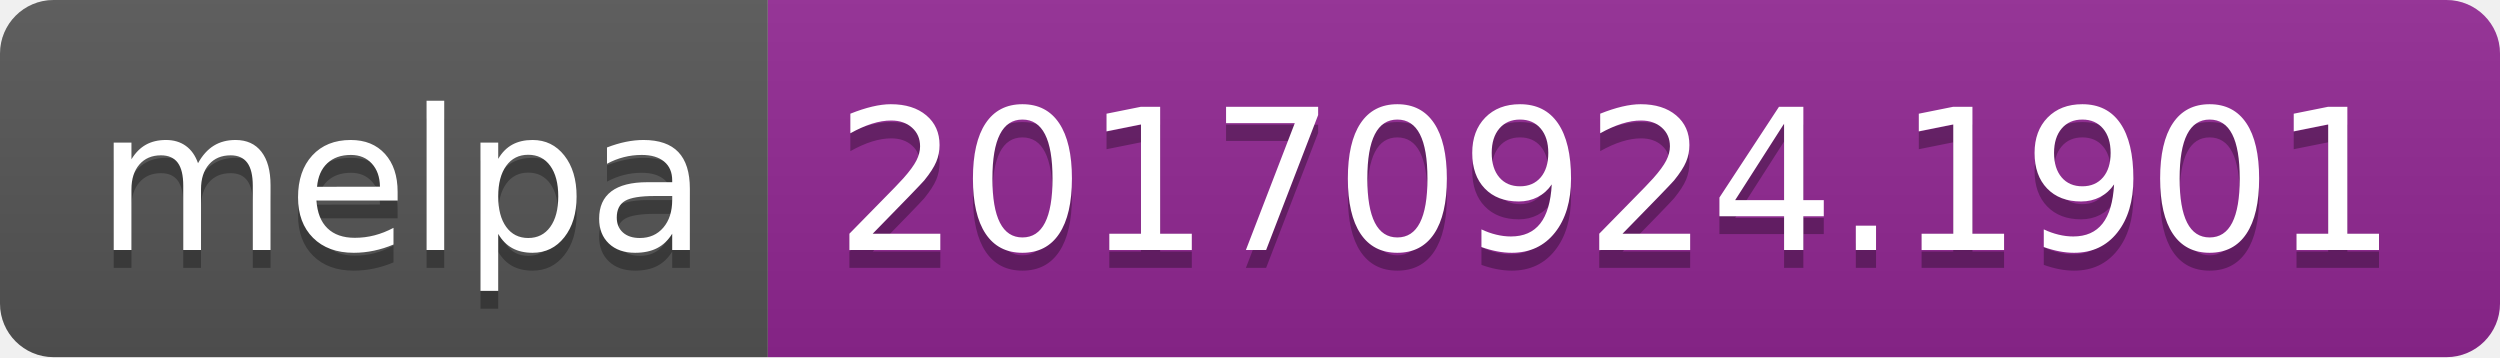
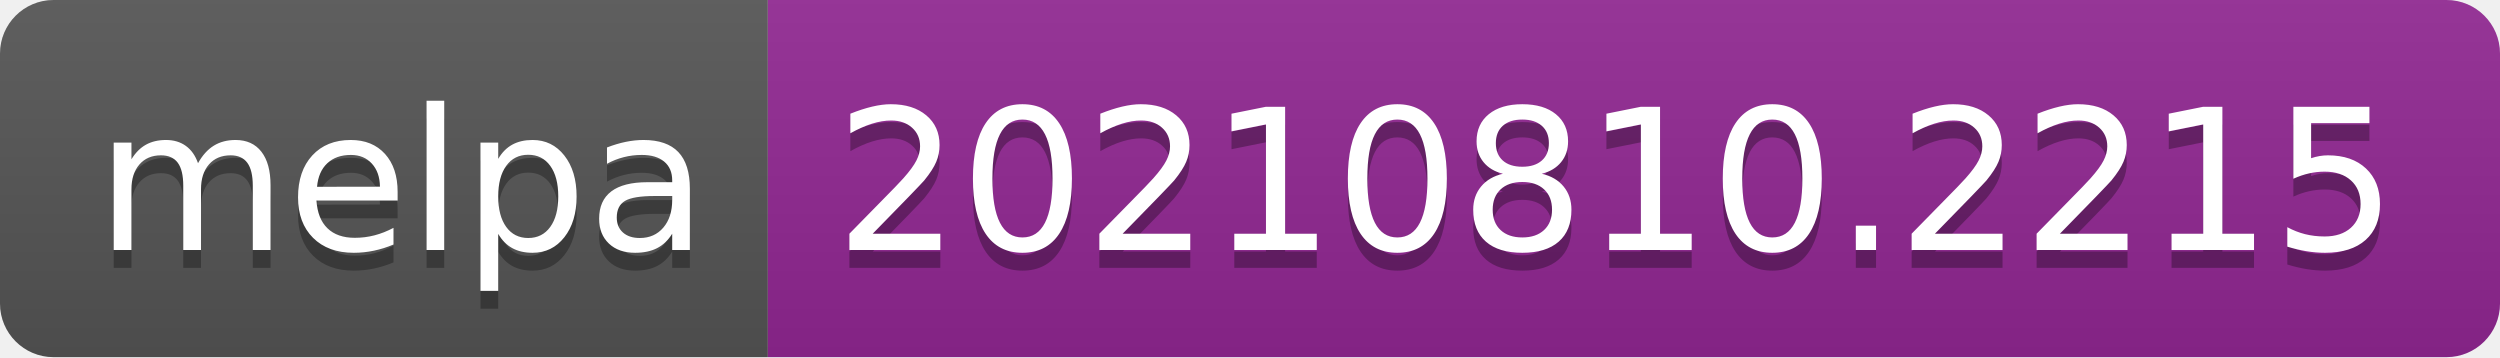
- <svg xmlns="http://www.w3.org/2000/svg" width="140" height="20" role="img" aria-label="melpa: 20170924.1901">
+ <svg xmlns="http://www.w3.org/2000/svg" width="140" height="20" role="img" aria-label="melpa: 20210810.2215">
  <linearGradient id="s" x2="0" y2="100%">
    <stop offset="0" stop-color="#bbb" stop-opacity=".1" />
    <stop offset="1" stop-opacity=".1" />
  </linearGradient>
  <clipPath id="r">
    <rect width="140" height="20" rx="3" fill="#fff" />
  </clipPath>
  <g clip-path="url(#r)">
    <rect width="43" height="20" fill="#555" />
    <rect x="43" width="97" height="20" fill="#922793" />
    <rect width="140" height="20" fill="url(#s)" />
  </g>
  <g fill="#fff" text-anchor="middle" font-family="Verdana,Geneva,DejaVu Sans,sans-serif" text-rendering="geometricPrecision" font-size="110">
    <text aria-hidden="true" x="225" y="150" fill="#010101" fill-opacity=".3" transform="scale(.1)" textLength="330">melpa</text>
    <text x="225" y="140" transform="scale(.1)" fill="#fff" textLength="330">melpa</text>
-     <text aria-hidden="true" x="905" y="150" fill="#010101" fill-opacity=".3" transform="scale(.1)" textLength="870">20170924.1901</text>
-     <text x="905" y="140" transform="scale(.1)" fill="#fff" textLength="870">20170924.1901</text>
+     <text aria-hidden="true" x="905" y="150" fill="#010101" fill-opacity=".3" transform="scale(.1)" textLength="870">20210810.2215</text>
+     <text x="905" y="140" transform="scale(.1)" fill="#fff" textLength="870">20210810.2215</text>
  </g>
</svg>
